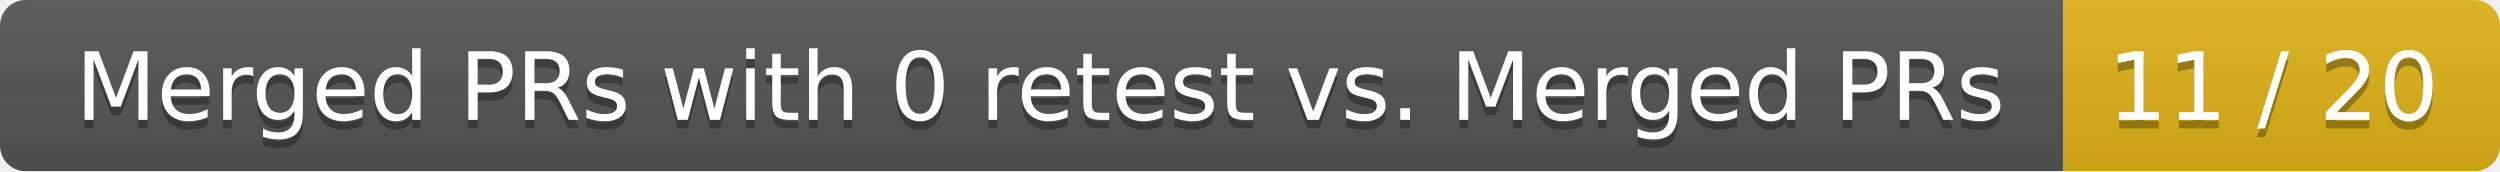
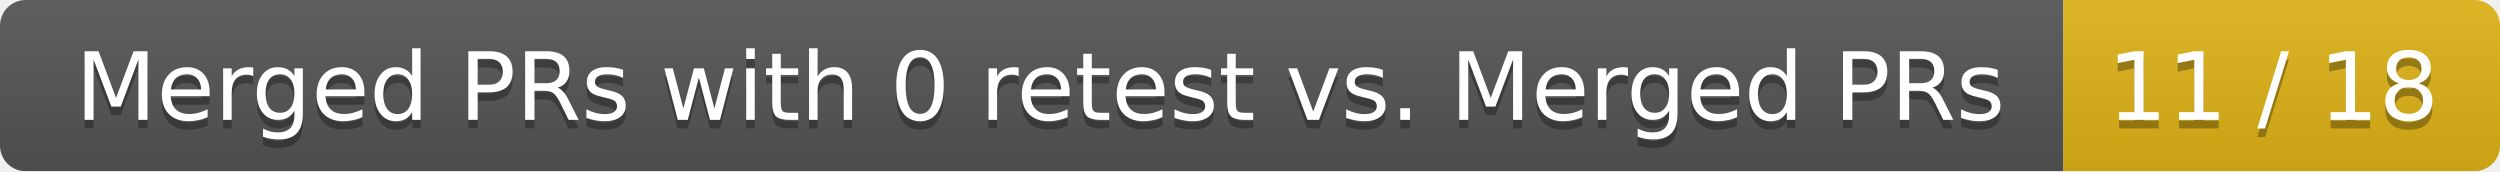
<svg xmlns="http://www.w3.org/2000/svg" width="292" height="20">
  <linearGradient id="smooth" x2="0" y2="100%">
    <stop offset="0" stop-color="#bbb" stop-opacity=".1" />
    <stop offset="1" stop-opacity=".1" />
  </linearGradient>
  <mask id="round">
    <rect width="292" height="20" rx="3" fill="#fff" />
  </mask>
  <g mask="url(#round)">
    <rect width="241" height="20" fill="#555" />
    <rect x="241" width="51" height="20" fill="#dfb317" />
    <rect width="292" height="20" fill="url(#smooth)" />
  </g>
  <g fill="#fff" text-anchor="middle" font-family="DejaVu Sans,Verdana,Geneva,sans-serif" font-size="11">
    <text x="121.5" y="15" fill="#010101" fill-opacity=".3">Merged PRs with 0 retest vs. Merged PRs</text>
    <text x="121.5" y="14">Merged PRs with 0 retest vs. Merged PRs</text>
-     <text x="265.5" y="15" fill="#010101" fill-opacity=".3">11 / 20</text>
-     <text x="265.5" y="14">11 / 20</text>
+     <text x="265.5" y="15" fill="#010101" fill-opacity=".3">11 / 18</text>
+     <text x="265.5" y="14">11 / 18</text>
  </g>
</svg>
